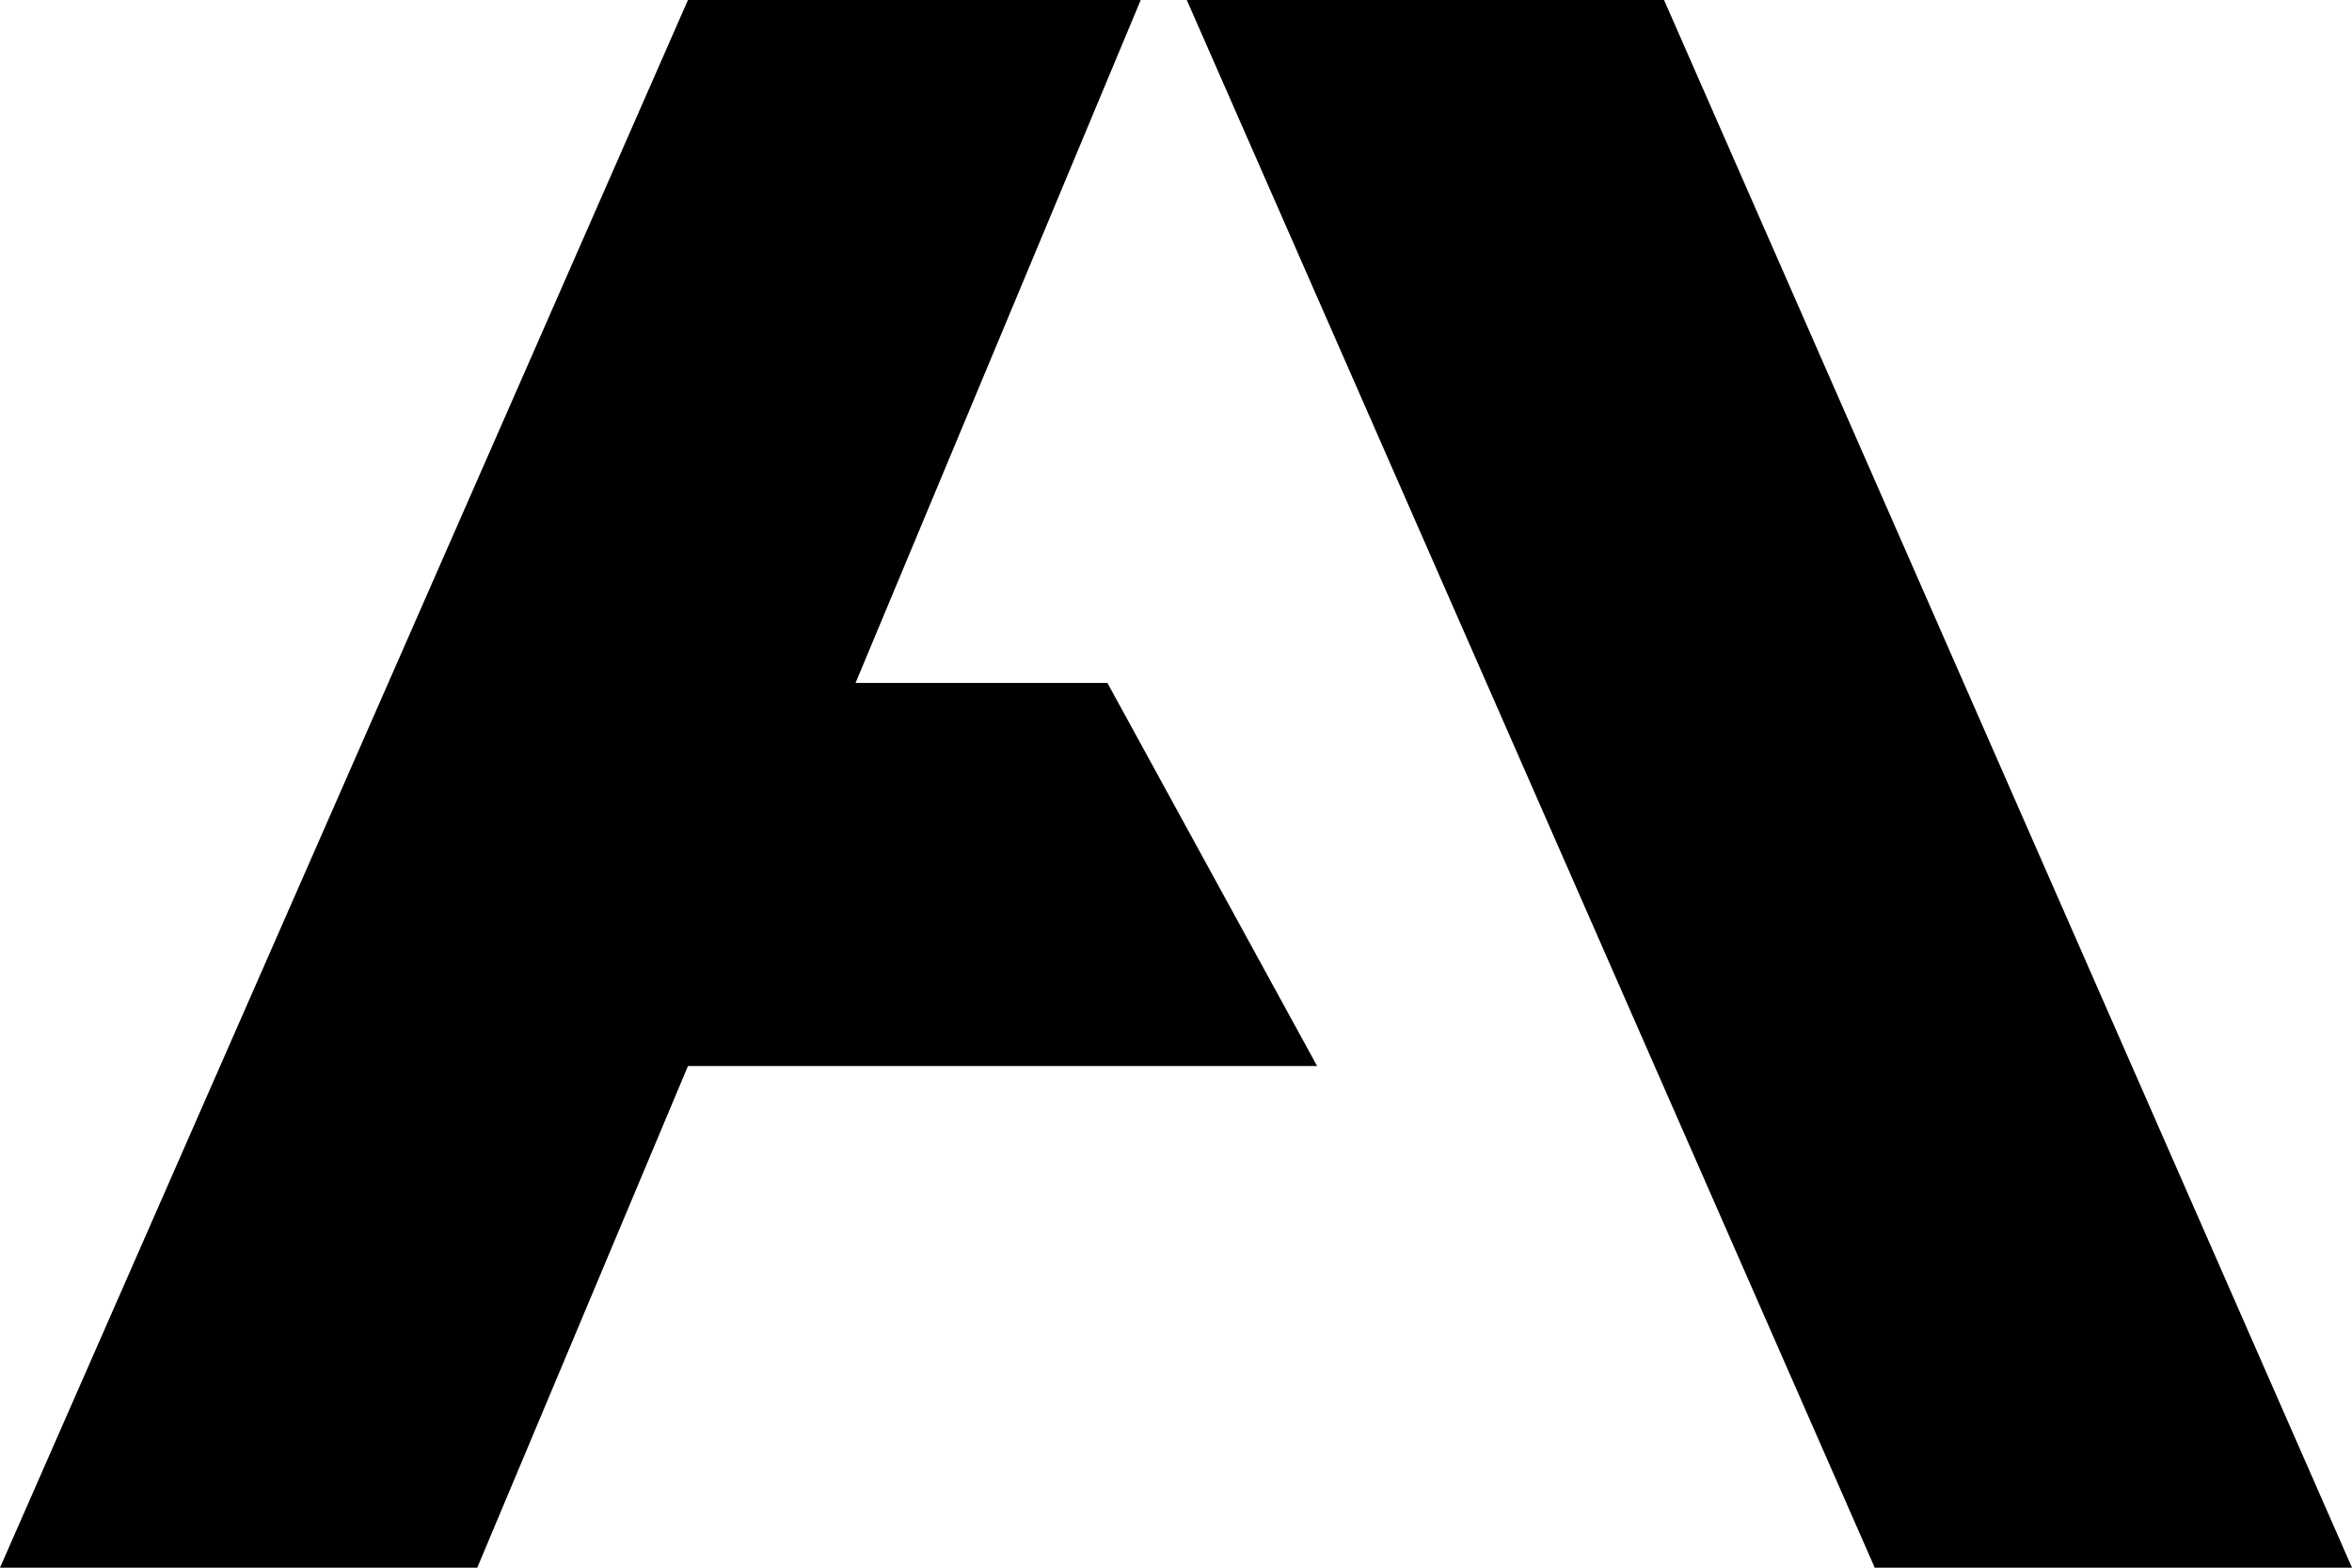
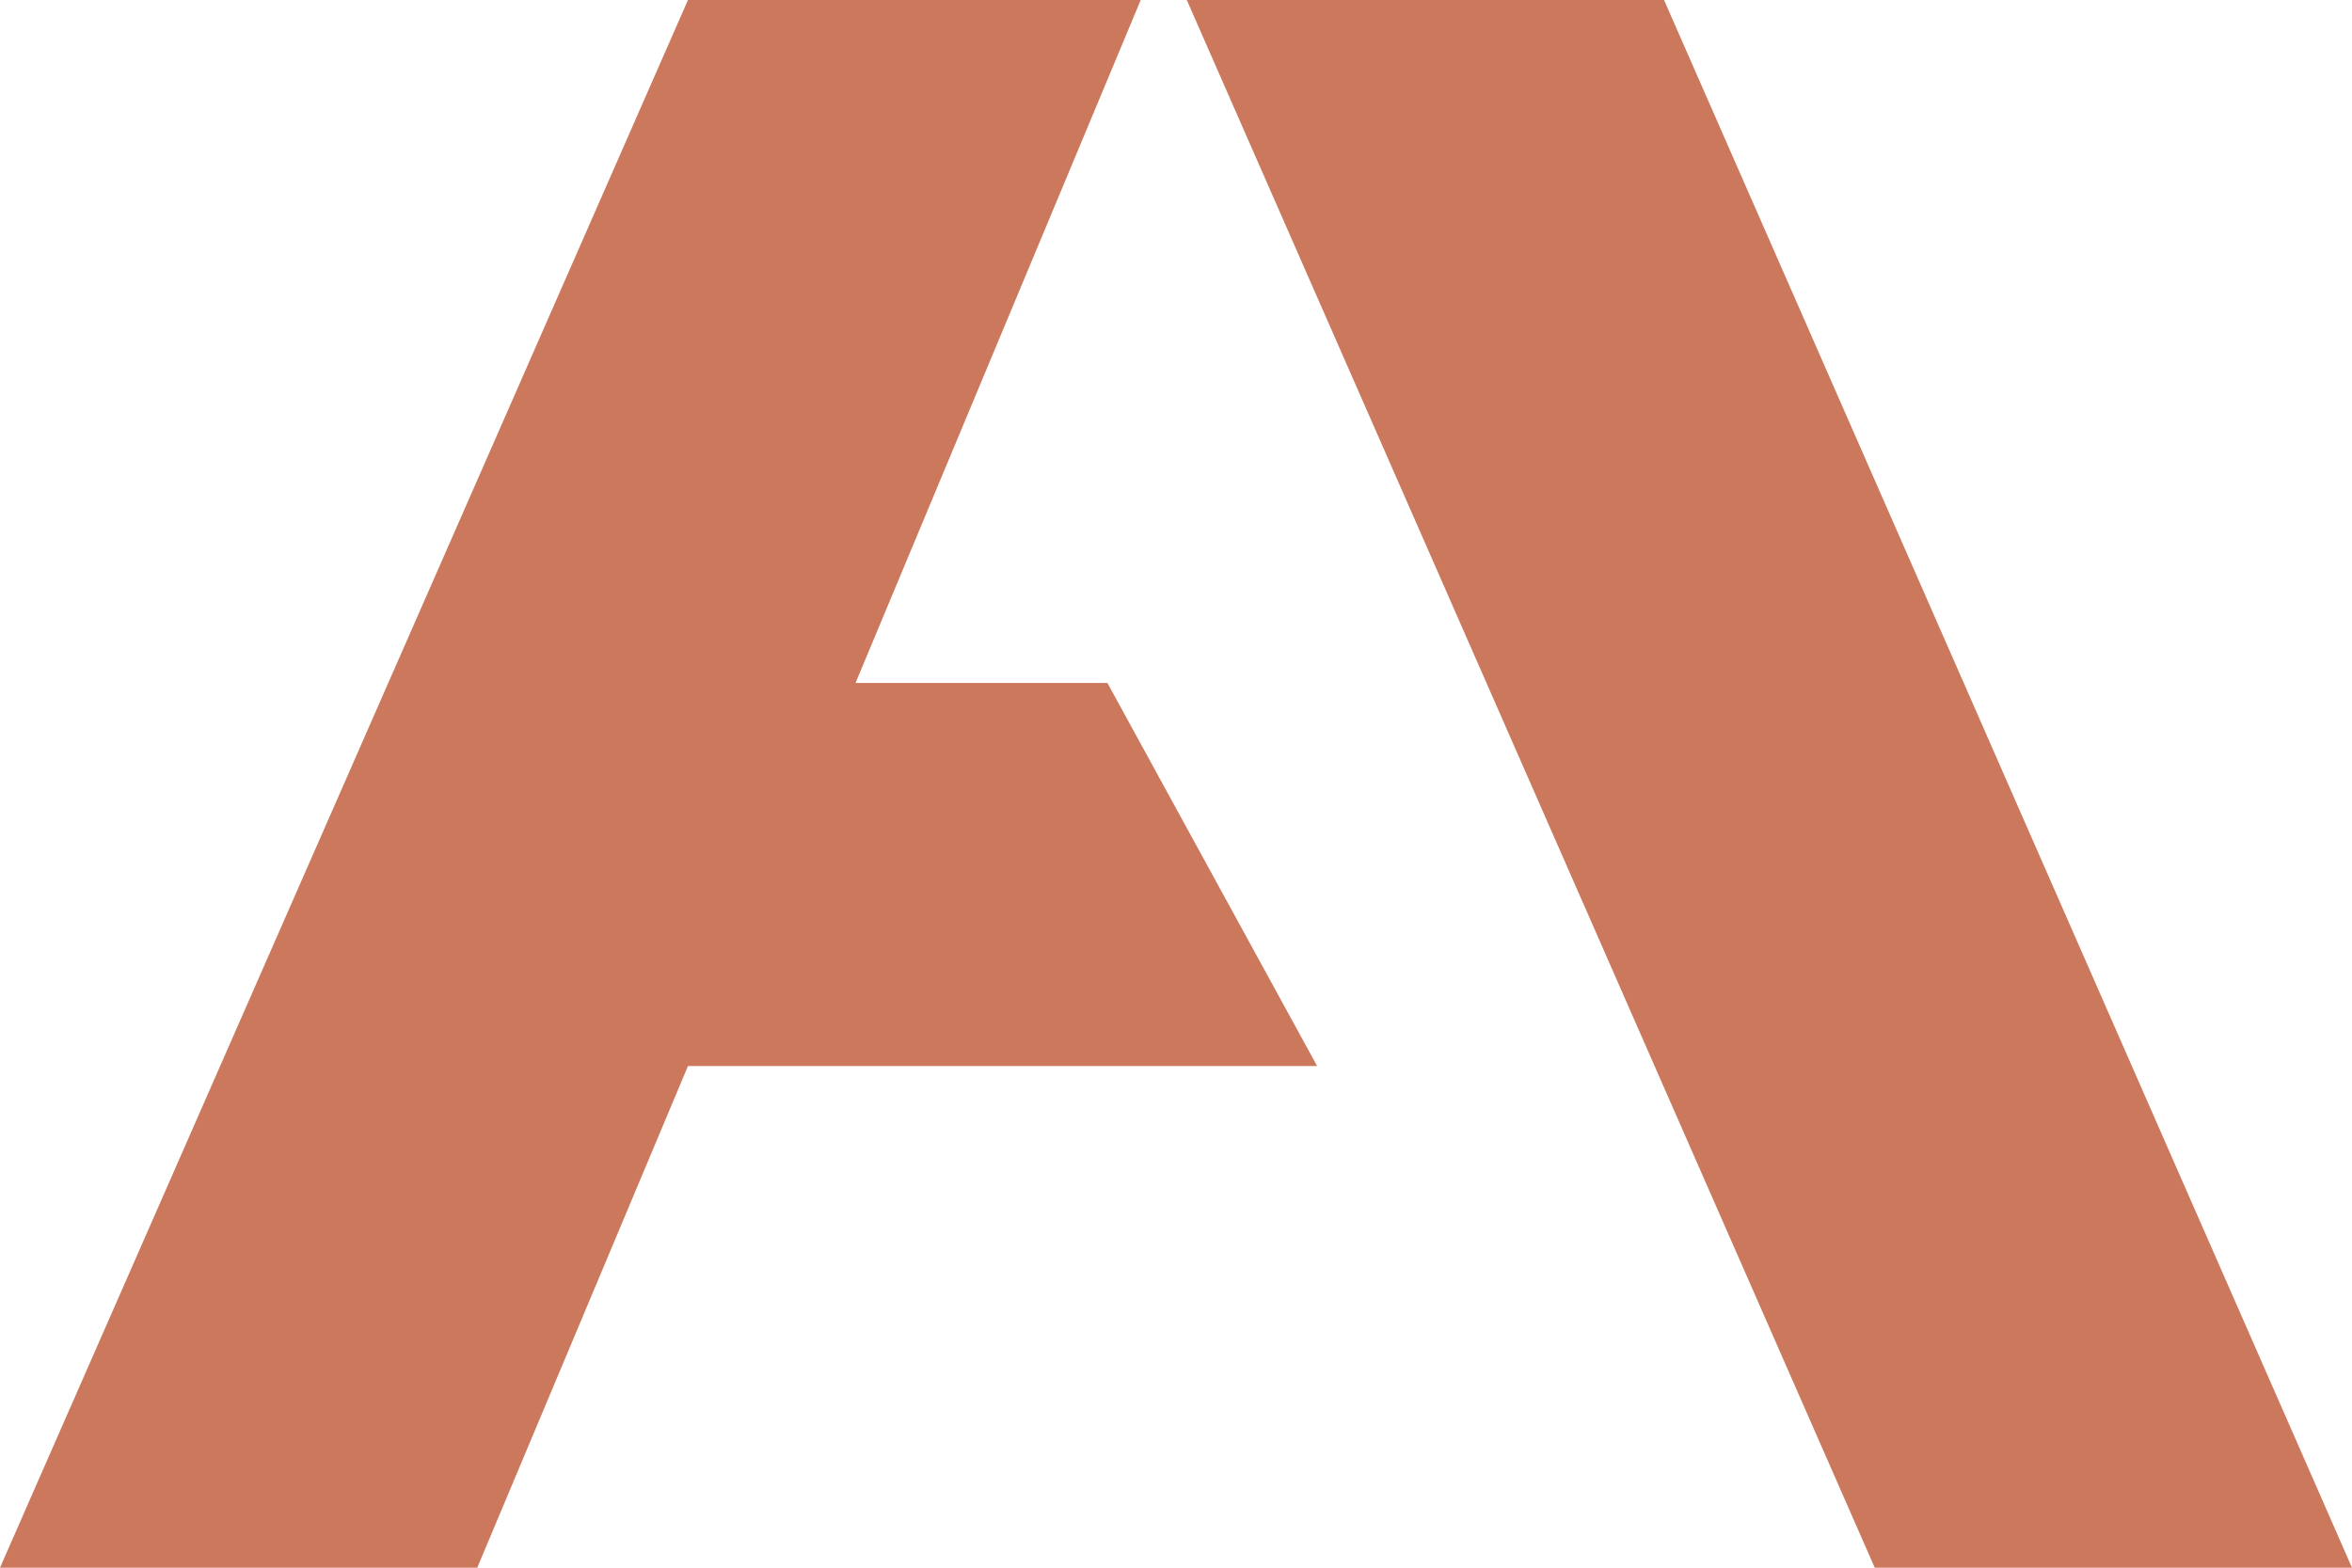
- <svg xmlns="http://www.w3.org/2000/svg" viewBox="0 0 24 16" fill="currentColor">
-   <path d="M16.98 0L24 16h-4.87l-7.02-16h4.87zM7.02 0L0 16h4.87l2.15-5.12h6.42L11.3 6.97H8.73L11.64 0H7.02z" />
+ <svg xmlns="http://www.w3.org/2000/svg" viewBox="0 0 24 16">
+   <path fill="#CC785C" d="M16.98 0L24 16h-4.87l-7.02-16h4.87zM7.02 0L0 16h4.87l2.15-5.12h6.42L11.3 6.97H8.73L11.64 0H7.02z" />
</svg>
